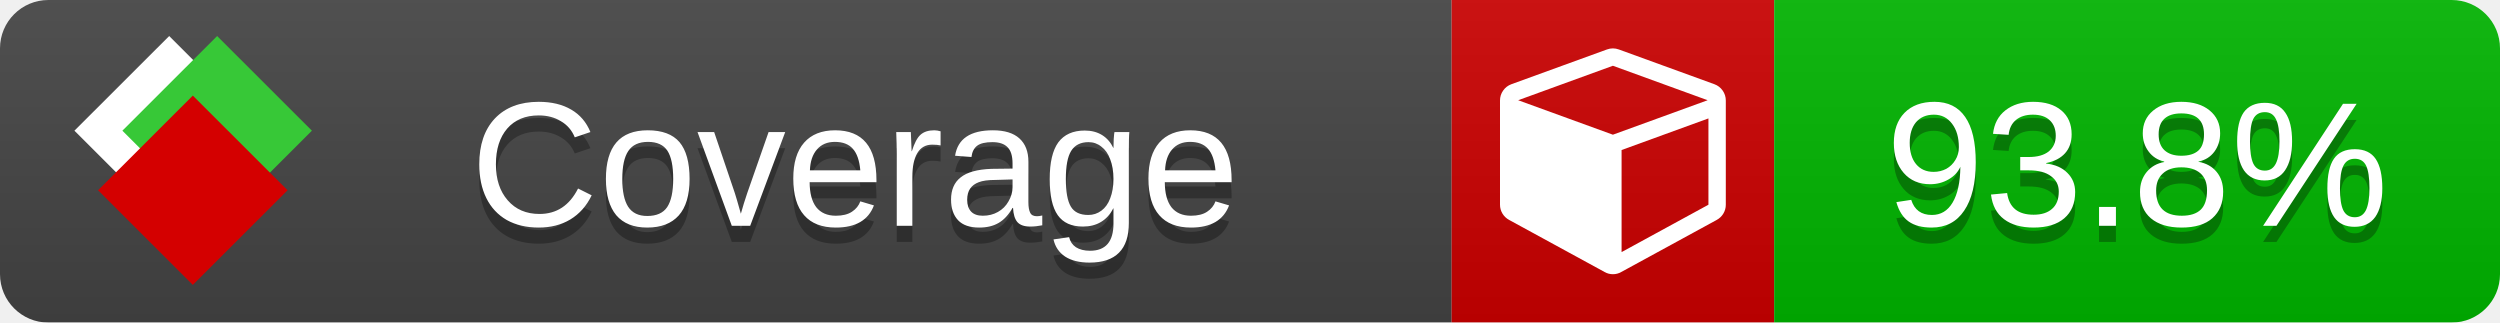
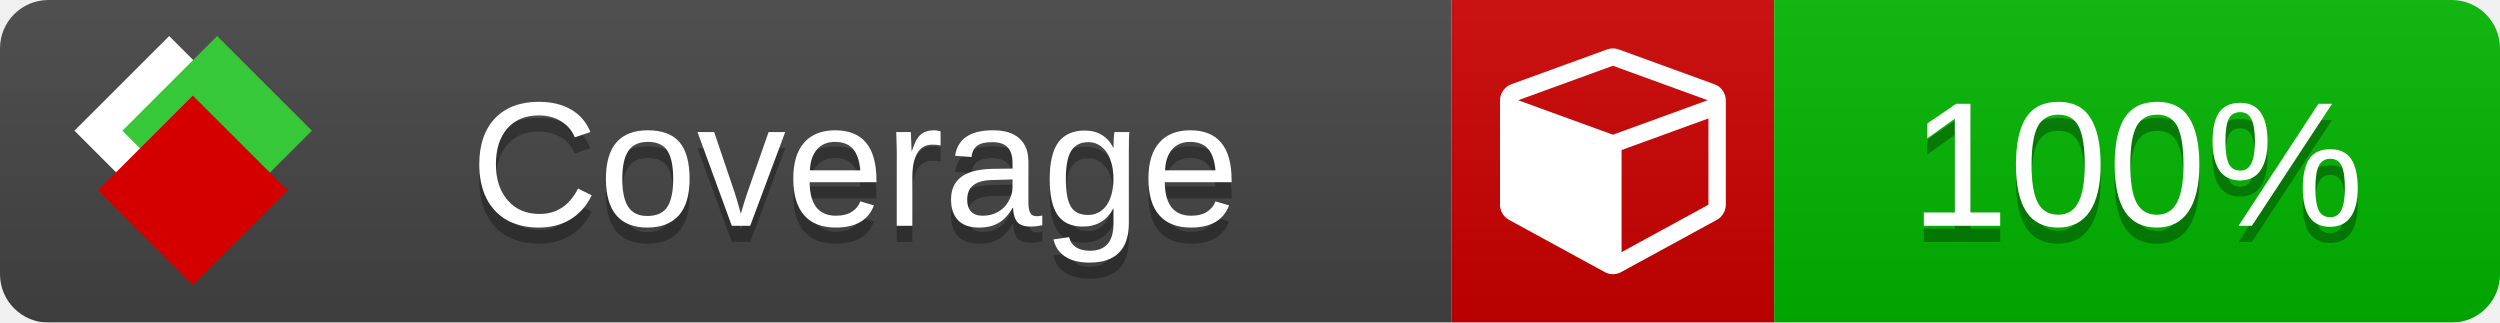
<svg xmlns="http://www.w3.org/2000/svg" xmlns:xlink="http://www.w3.org/1999/xlink" width="155" height="20">
  <style type="text/css">
          
            @keyframes fade1 {
                0% { visibility: visible; opacity: 1; }
               23% { visibility: visible; opacity: 1; }
               25% { visibility: hidden; opacity: 0; }
               48% { visibility: hidden; opacity: 0; }
               50% { visibility: hidden; opacity: 0; }
               73% { visibility: hidden; opacity: 0; }
               75% { visibility: hidden; opacity: 0; }
               98% { visibility: hidden; opacity: 0; }
              100% { visibility: visible; opacity: 1; }
            }
            @keyframes fade2 {
                0% { visibility: hidden; opacity: 0; }
               23% { visibility: hidden; opacity: 0; }
               25% { visibility: visible; opacity: 1; }
               48% { visibility: visible; opacity: 1; }
               50% { visibility: hidden; opacity: 0; }
               73% { visibility: hidden; opacity: 0; }
               75% { visibility: hidden; opacity: 0; }
               98% { visibility: hidden; opacity: 0; }
              100% { visibility: hidden; opacity: 0; }
            }
            @keyframes fade3 {
                0% { visibility: hidden; opacity: 0; }
               23% { visibility: hidden; opacity: 0; }
               25% { visibility: hidden; opacity: 0; }
               48% { visibility: hidden; opacity: 0; }
               50% { visibility: visible; opacity: 1; }
               73% { visibility: visible; opacity: 1; }
               75% { visibility: hidden; opacity: 0; }
               98% { visibility: hidden; opacity: 0; }
              100% { visibility: hidden; opacity: 0; }
            }
            @keyframes fade4 {
                0% { visibility: hidden; opacity: 0; }
               23% { visibility: hidden; opacity: 0; }
               25% { visibility: hidden; opacity: 0; }
               48% { visibility: hidden; opacity: 0; }
               50% { visibility: hidden; opacity: 0; }
               73% { visibility: hidden; opacity: 0; }
               75% { visibility: visible; opacity: 1; }
               98% { visibility: visible; opacity: 1; }
              100% { visibility: hidden; opacity: 0; }
            }
            .linecoverage {
                animation-duration: 15s;
                animation-name: fade1;
                animation-iteration-count: infinite;
            }
            .branchcoverage {
                animation-duration: 15s;
                animation-name: fade2;
                animation-iteration-count: infinite;
            }
            .methodcoverage {
                animation-duration: 15s;
                animation-name: fade3;
                animation-iteration-count: infinite;
            }
            .fullmethodcoverage {
                animation-duration: 15s;
                animation-name: fade4;
                animation-iteration-count: infinite;
            }
          
    </style>
  <defs>
    <linearGradient id="gradient" x2="0" y2="100%">
      <stop offset="0" stop-color="#bbb" stop-opacity=".1" />
      <stop offset="1" stop-opacity=".1" />
    </linearGradient>
    <linearGradient id="c">
      <stop offset="0" stop-color="#d40000" />
      <stop offset="1" stop-color="#ff2a2a" />
    </linearGradient>
    <linearGradient id="a">
      <stop offset="0" stop-color="#e0e0de" />
      <stop offset="1" stop-color="#fff" />
    </linearGradient>
    <linearGradient id="b">
      <stop offset="0" stop-color="#37c837" />
      <stop offset="1" stop-color="#217821" />
    </linearGradient>
    <linearGradient xlink:href="#a" id="e" x1="106.44" x2="69.96" y1="-11.96" y2="-46.84" gradientTransform="matrix(-.8426 -.00045 -.00045 -.8426 -94.27 -75.82)" gradientUnits="userSpaceOnUse" />
    <linearGradient xlink:href="#b" id="f" x1="56.19" x2="77.97" y1="-23.45" y2="10.62" gradientTransform="matrix(.8426 .00045 .00045 .8426 94.27 75.82)" gradientUnits="userSpaceOnUse" />
    <linearGradient xlink:href="#c" id="g" x1="79.98" x2="132.9" y1="10.79" y2="10.79" gradientTransform="matrix(.8426 .00045 .00045 .8426 94.27 75.82)" gradientUnits="userSpaceOnUse" />
    <mask id="mask">
      <rect width="155" height="20" rx="3" fill="#fff" />
    </mask>
    <g id="icon" transform="matrix(.04486 0 0 .04481 -.48 -.63)">
      <rect width="52.92" height="52.92" x="-109.72" y="-27.13" fill="url(#e)" transform="rotate(-135)" />
      <rect width="52.92" height="52.92" x="70.19" y="-39.18" fill="url(#f)" transform="rotate(45)" />
      <rect width="52.92" height="52.92" x="80.05" y="-15.74" fill="url(#g)" transform="rotate(45)" />
    </g>
  </defs>
  <g mask="url(#mask)">
    <rect x="0" y="0" width="90" height="20" fill="#444" />
    <rect x="90" y="0" width="20" height="20" fill="#c00" />
    <rect x="110" y="0" width="45" height="20" fill="#00B600" />
    <rect x="0" y="0" width="155" height="20" fill="url(#gradient)" />
  </g>
  <g>
    <path class="" fill="#fff" d="m 100.538,15.629 5.385,-2.936 v -5.351 l -5.385,1.96 z M 100,8.351 105.873,6.214 100,4.077 94.127,6.214 Z m 7,-2.12 v 6.462 q 0,0.294 -0.151,0.547 -0.151,0.252 -0.412,0.395 l -5.923,3.231 q -0.236,0.135 -0.513,0.135 -0.278,0 -0.513,-0.135 l -5.923,-3.231 Q 93.303,13.492 93.151,13.239 93,12.987 93,12.692 v -6.462 q 0,-0.337 0.194,-0.614 0.194,-0.278 0.513,-0.395 l 5.923,-2.154 q 0.185,-0.067 0.37,-0.067 0.185,0 0.37,0.067 l 5.923,2.154 q 0.32,0.118 0.513,0.395 Q 107,5.894 107,6.231 Z" />
  </g>
  <g fill="#fff" text-anchor="middle" font-family="Verdana,Arial,Geneva,sans-serif" font-size="11">
    <a xlink:href="https://github.com/danielpalme/ReportGenerator" target="_top">
      <use xlink:href="#icon" transform="translate(3,1) scale(3.5)" />
    </a>
    <text x="53" y="15" fill="#010101" fill-opacity=".3">Coverage</text>
    <text x="53" y="14" fill="#fff">Coverage</text>
-     <text class="" x="132.5" y="15" fill="#010101" fill-opacity=".3">93.8%</text>
-     <text class="" x="132.5" y="14">93.8%</text>
+     <text class="" x="132.5" y="15" fill="#010101" fill-opacity=".3">100%</text>
+     <text class="" x="132.5" y="14">100%</text>
  </g>
  <g>
    <rect class="" x="90" y="0" width="65" height="20" fill-opacity="0" />
  </g>
</svg>
